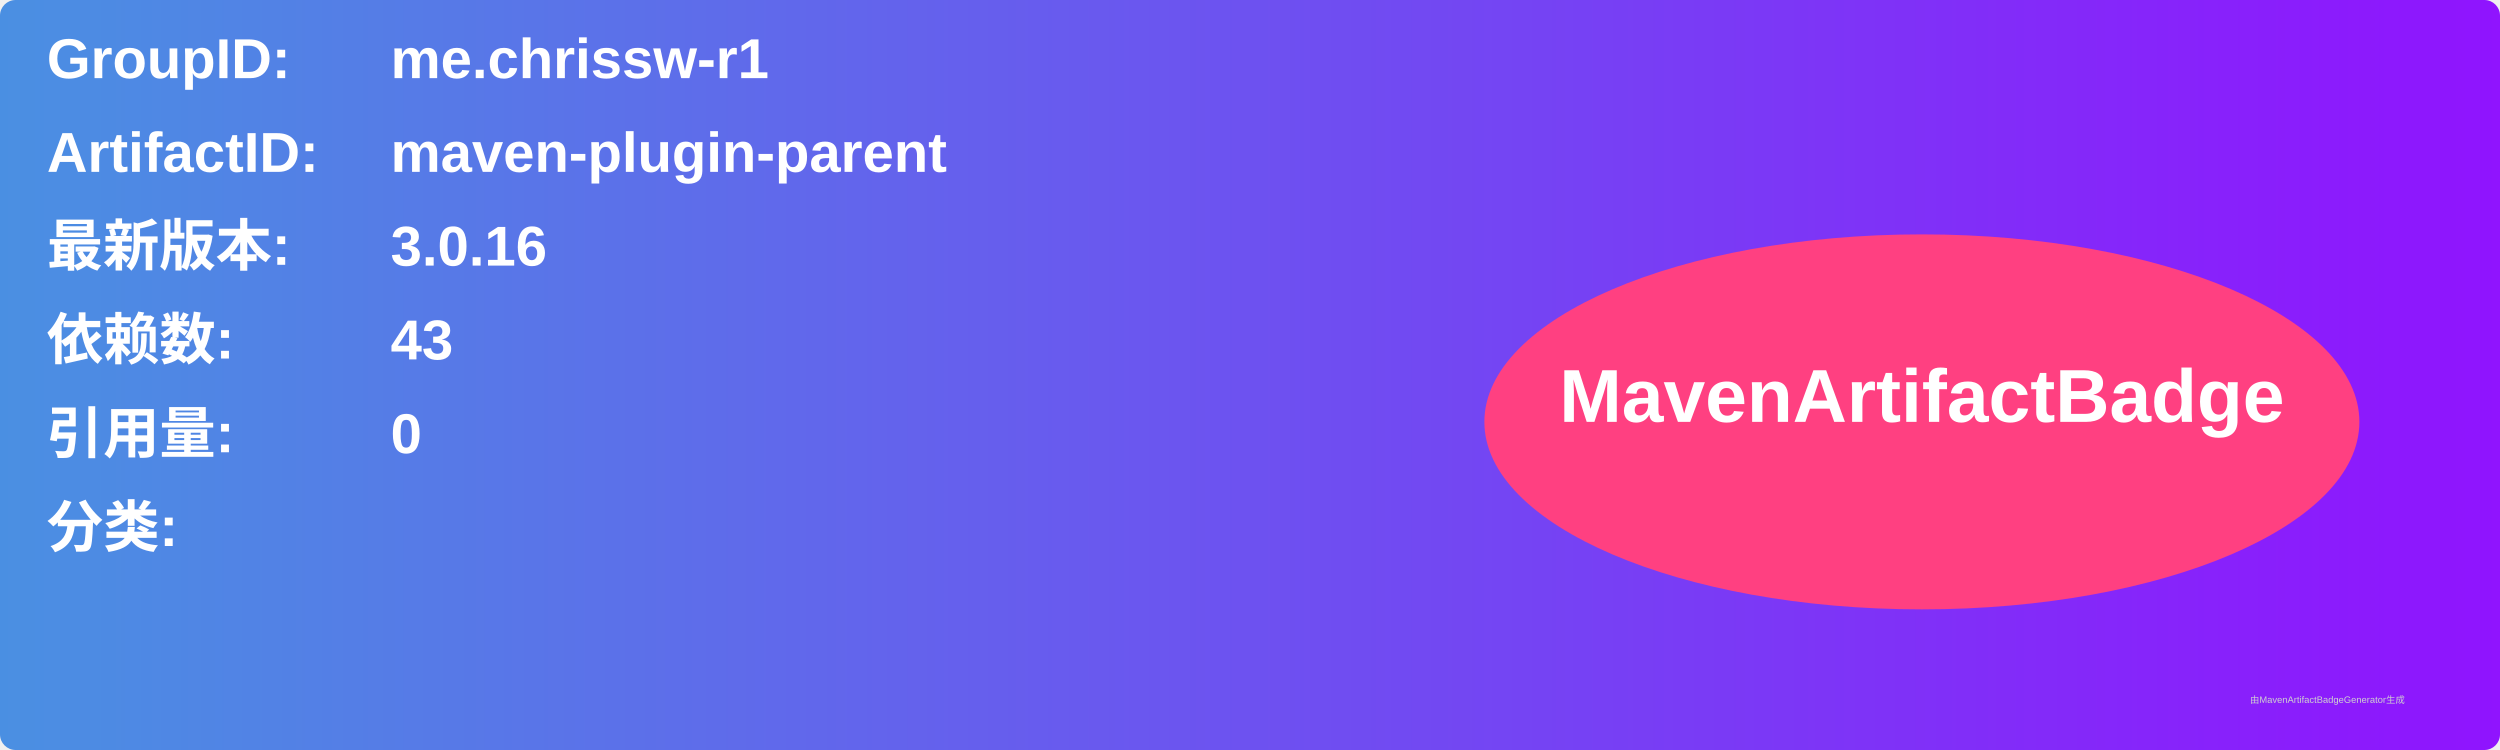
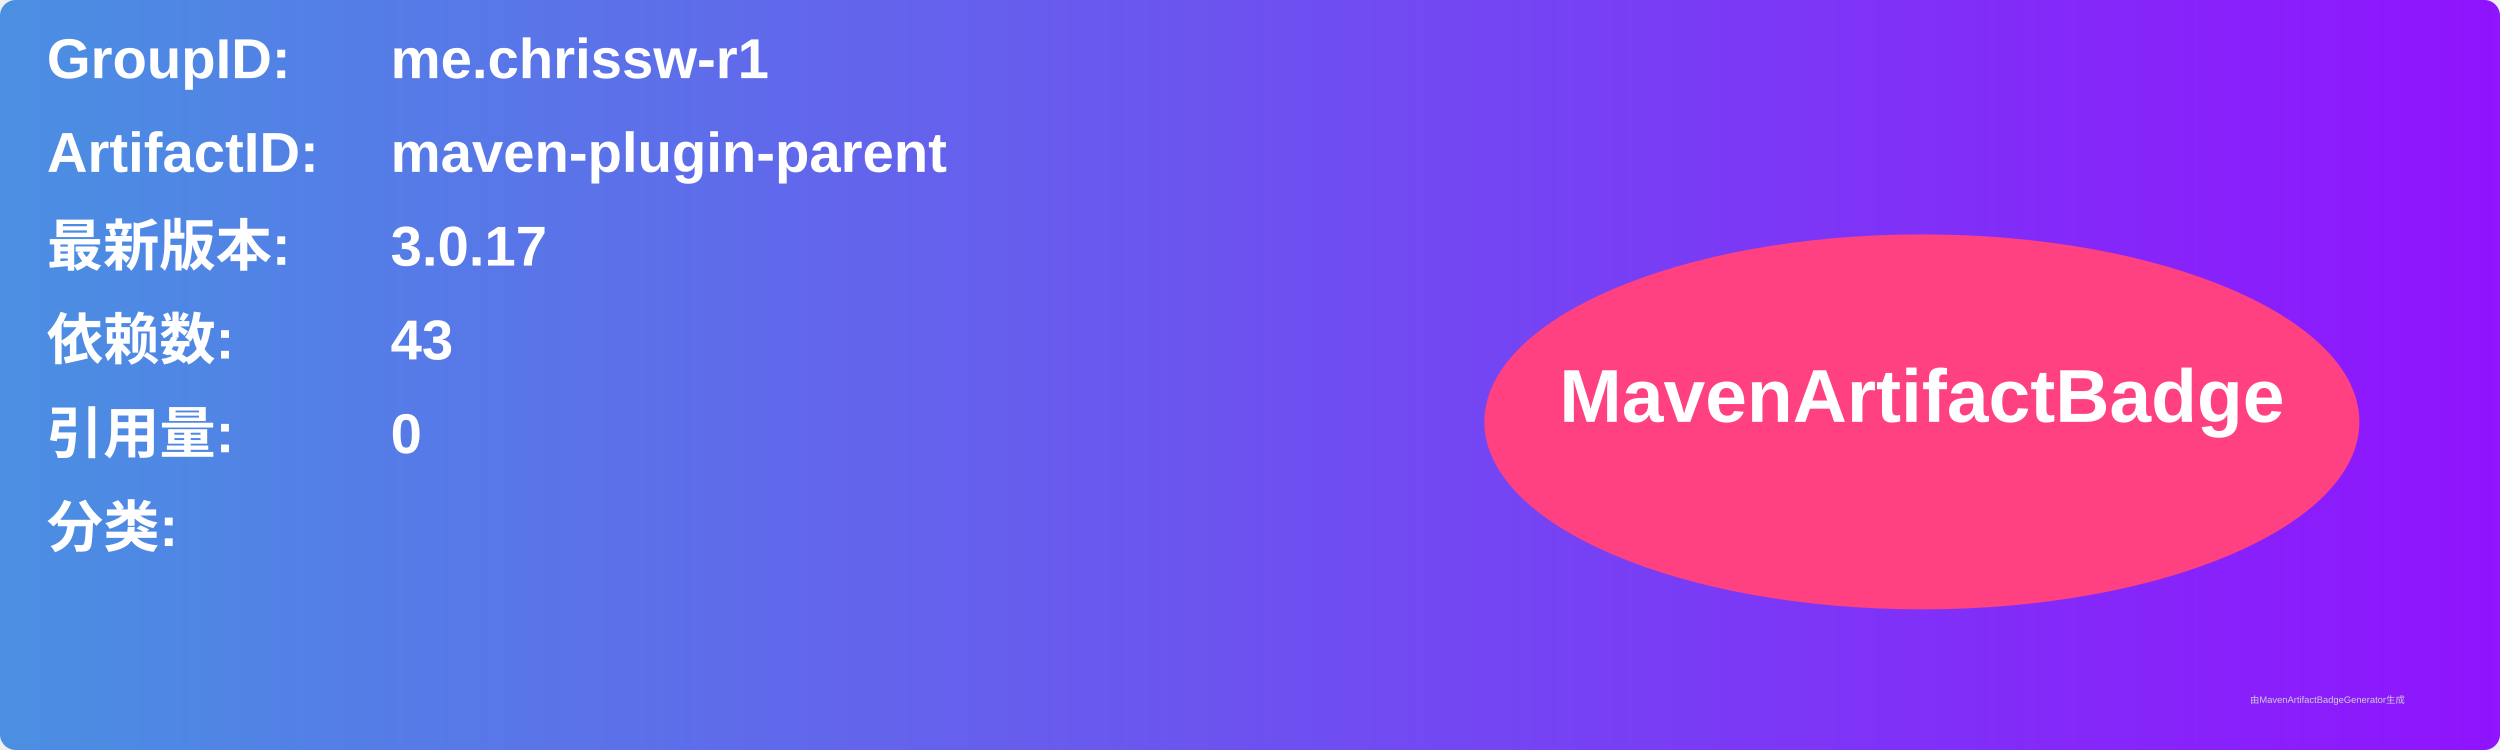
<svg xmlns="http://www.w3.org/2000/svg" width="800" height="240" viewBox="0 0 800 240">
  <linearGradient id="grad" x1="0%" y1="0%" x2="100%" y2="0%">
    <stop offset="0%" stop-color="#4a90e2" />
    <stop offset="100%" stop-color="#9013fe" />
  </linearGradient>
  <rect width="100%" height="100%" rx="5" ry="5" fill="url(#grad)" />
  <g transform="translate(15, 15)">
    <text x="0" y="10" font-family="Arial" font-size="18" fill="white" font-weight="bold" width="260">GroupID:</text>
    <text x="110" y="10" font-family="Arial" font-size="18" fill="white" font-weight="bold" width="460">me.chrissw-r1</text>
    <text x="0" y="40" font-family="Arial" font-size="18" fill="white" font-weight="bold" width="260">ArtifactID:</text>
    <text x="110" y="40" font-family="Arial" font-size="18" fill="white" font-weight="bold" width="460">maven-plugin-parent</text>
    <text x="0" y="70" font-family="Arial" font-size="18" fill="white" font-weight="bold">最新版本:</text>
    <text x="110" y="70" font-family="Arial" font-size="18" fill="white" font-weight="bold">
-       <tspan font-weight="bold">3.0.16</tspan>
+       <tspan font-weight="bold">3.0.17</tspan>
    </text>
    <text x="0" y="100" font-family="Arial" font-size="18" fill="white" font-weight="bold">依赖数: </text>
    <text x="110" y="100" font-family="Arial" font-size="18" fill="white">
      <tspan font-weight="bold">43</tspan>
    </text>
    <text x="0" y="130" font-family="Arial" font-size="18" fill="white" font-weight="bold">引用量: </text>
    <text x="110" y="130" font-family="Arial" font-size="18" fill="white">
      <tspan font-weight="bold">0</tspan>
    </text>
    <text x="0" y="160" font-family="Arial" font-size="18" fill="white" font-weight="bold">分类:</text>
    <text x="10" y="190" font-family="Arial" font-size="10" fill="white">
      <tspan font-weight="bold" />
    </text>
    <ellipse cx="600" cy="120" rx="140" ry="60" fill="#ff4081" />
    <text x="600" y="120" text-anchor="middle" font-family="Arial" font-size="24" fill="white" font-weight="bold">MavenArtifactBadge</text>
  </g>
  <text x="720" y="225" font-family="Arial" font-size="3" fill="#d0d0d0">由MavenArtifactBadgeGenerator生成</text>
</svg>
